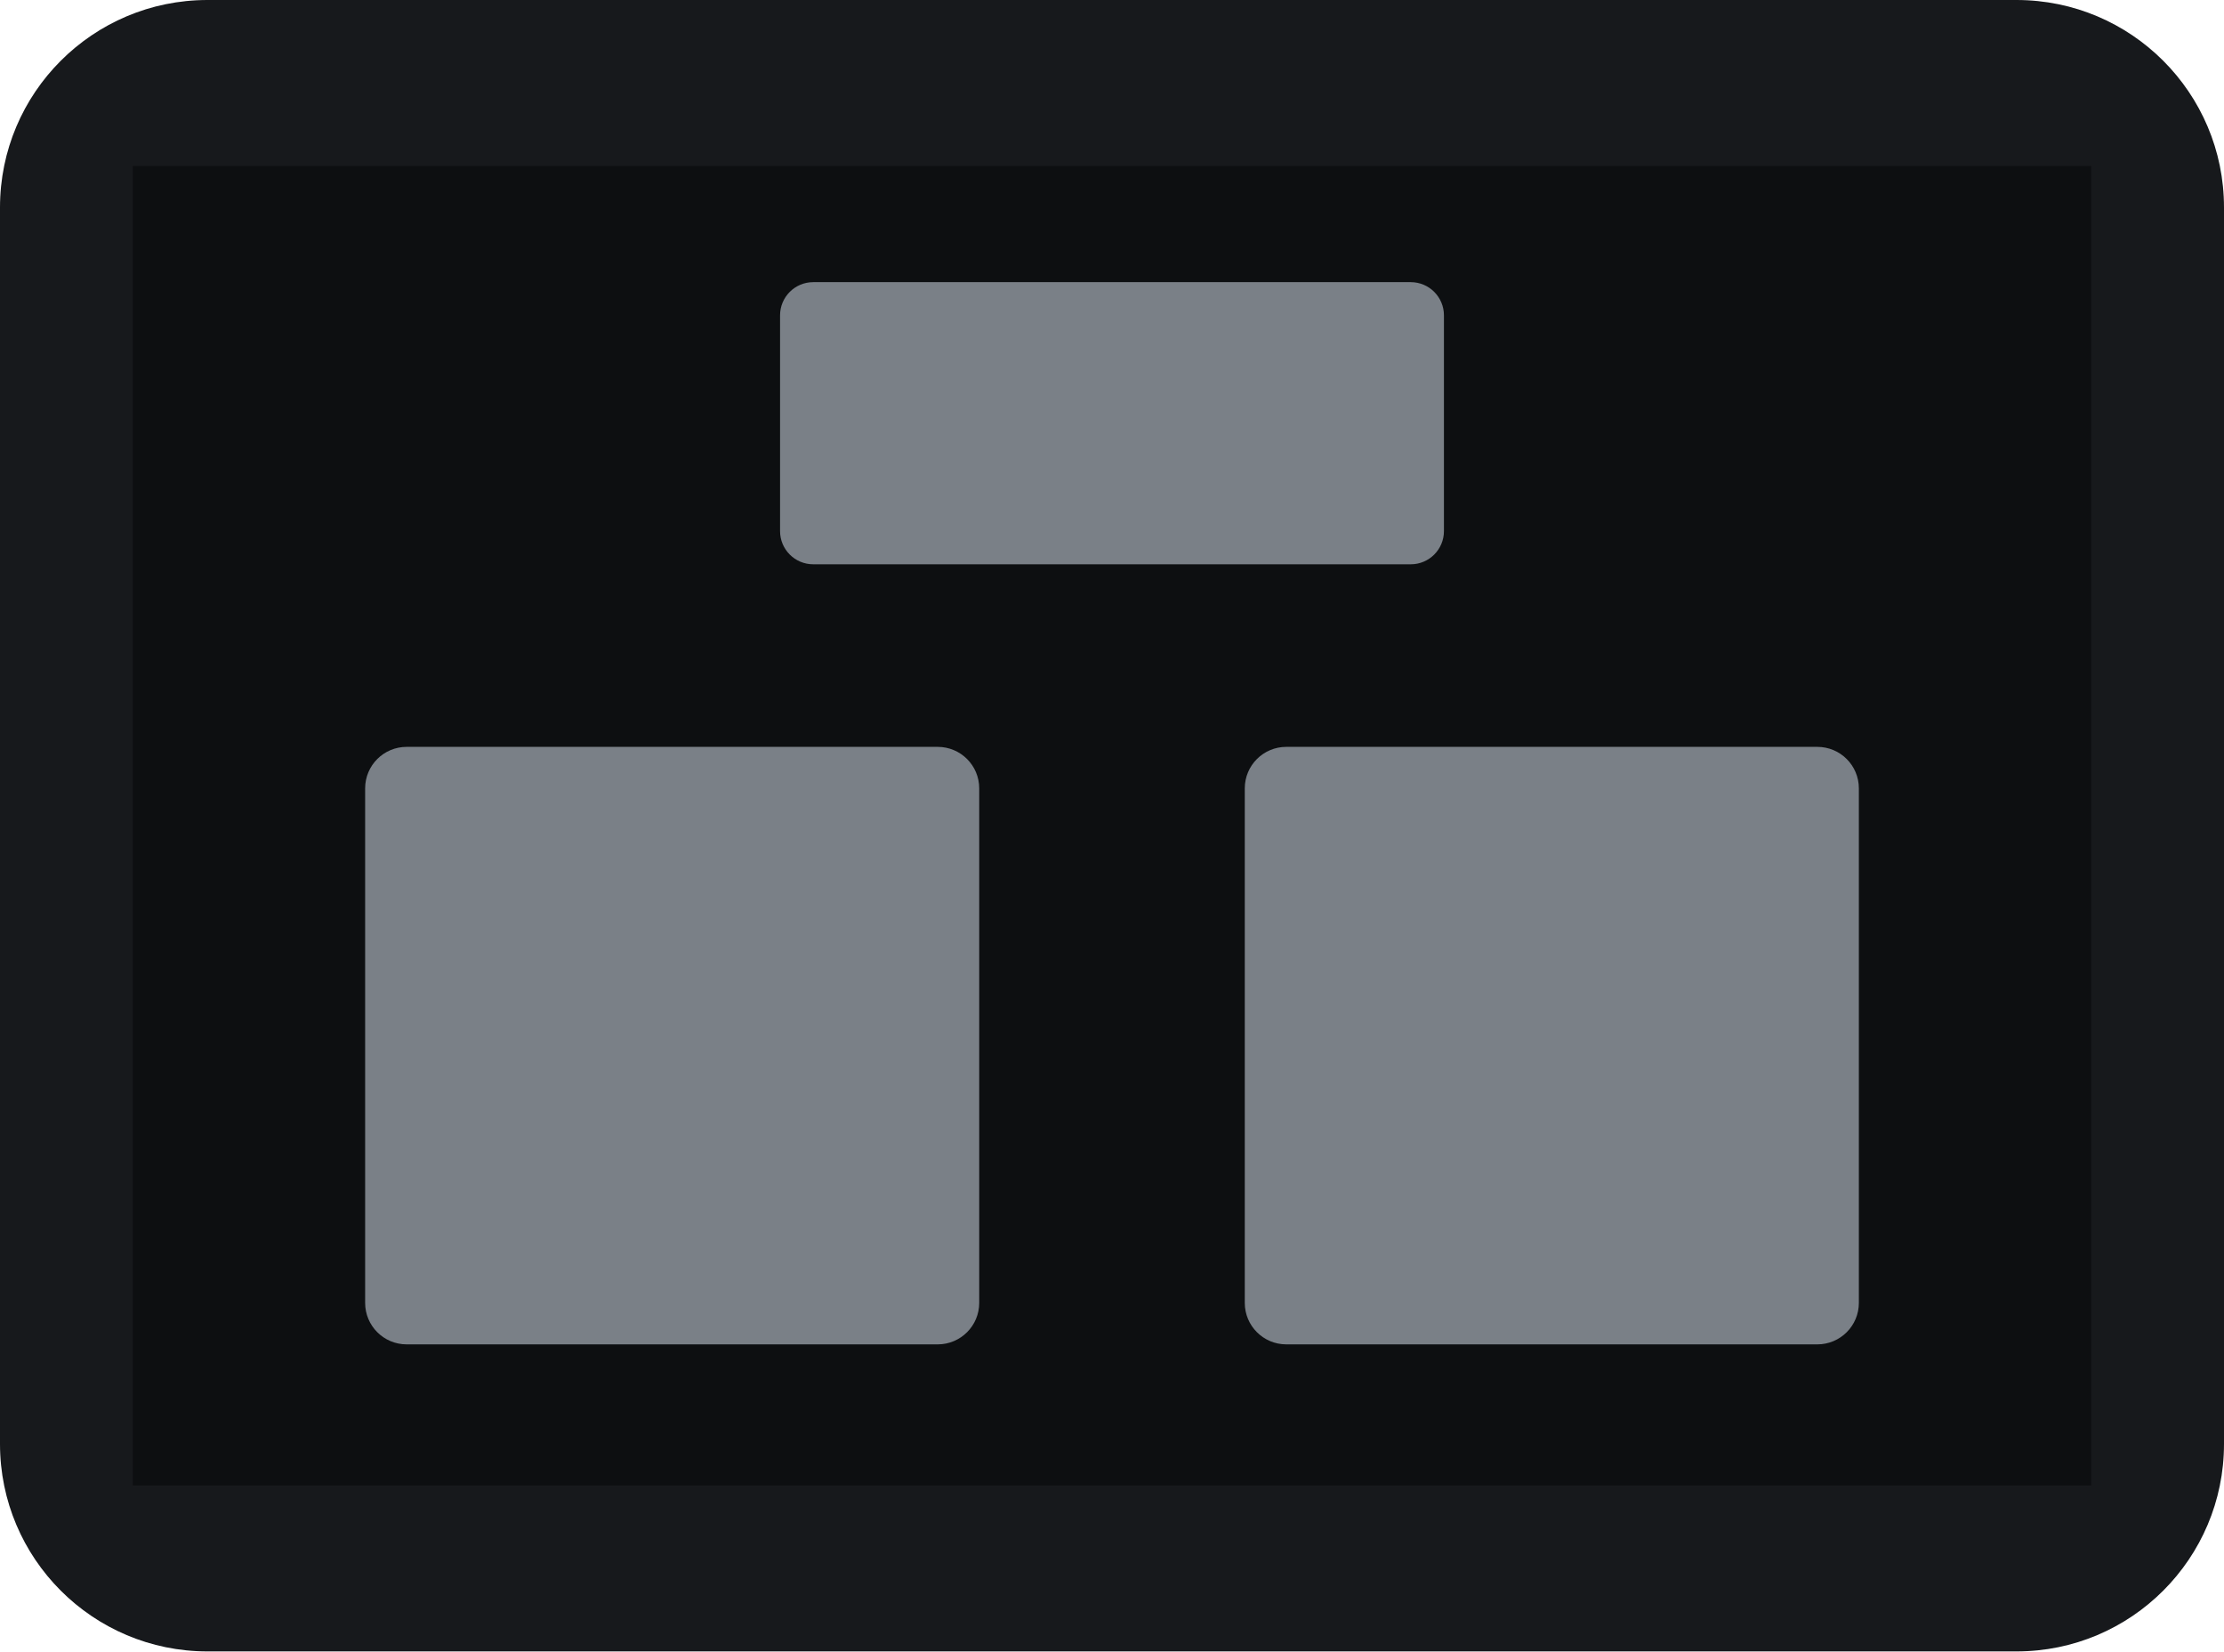
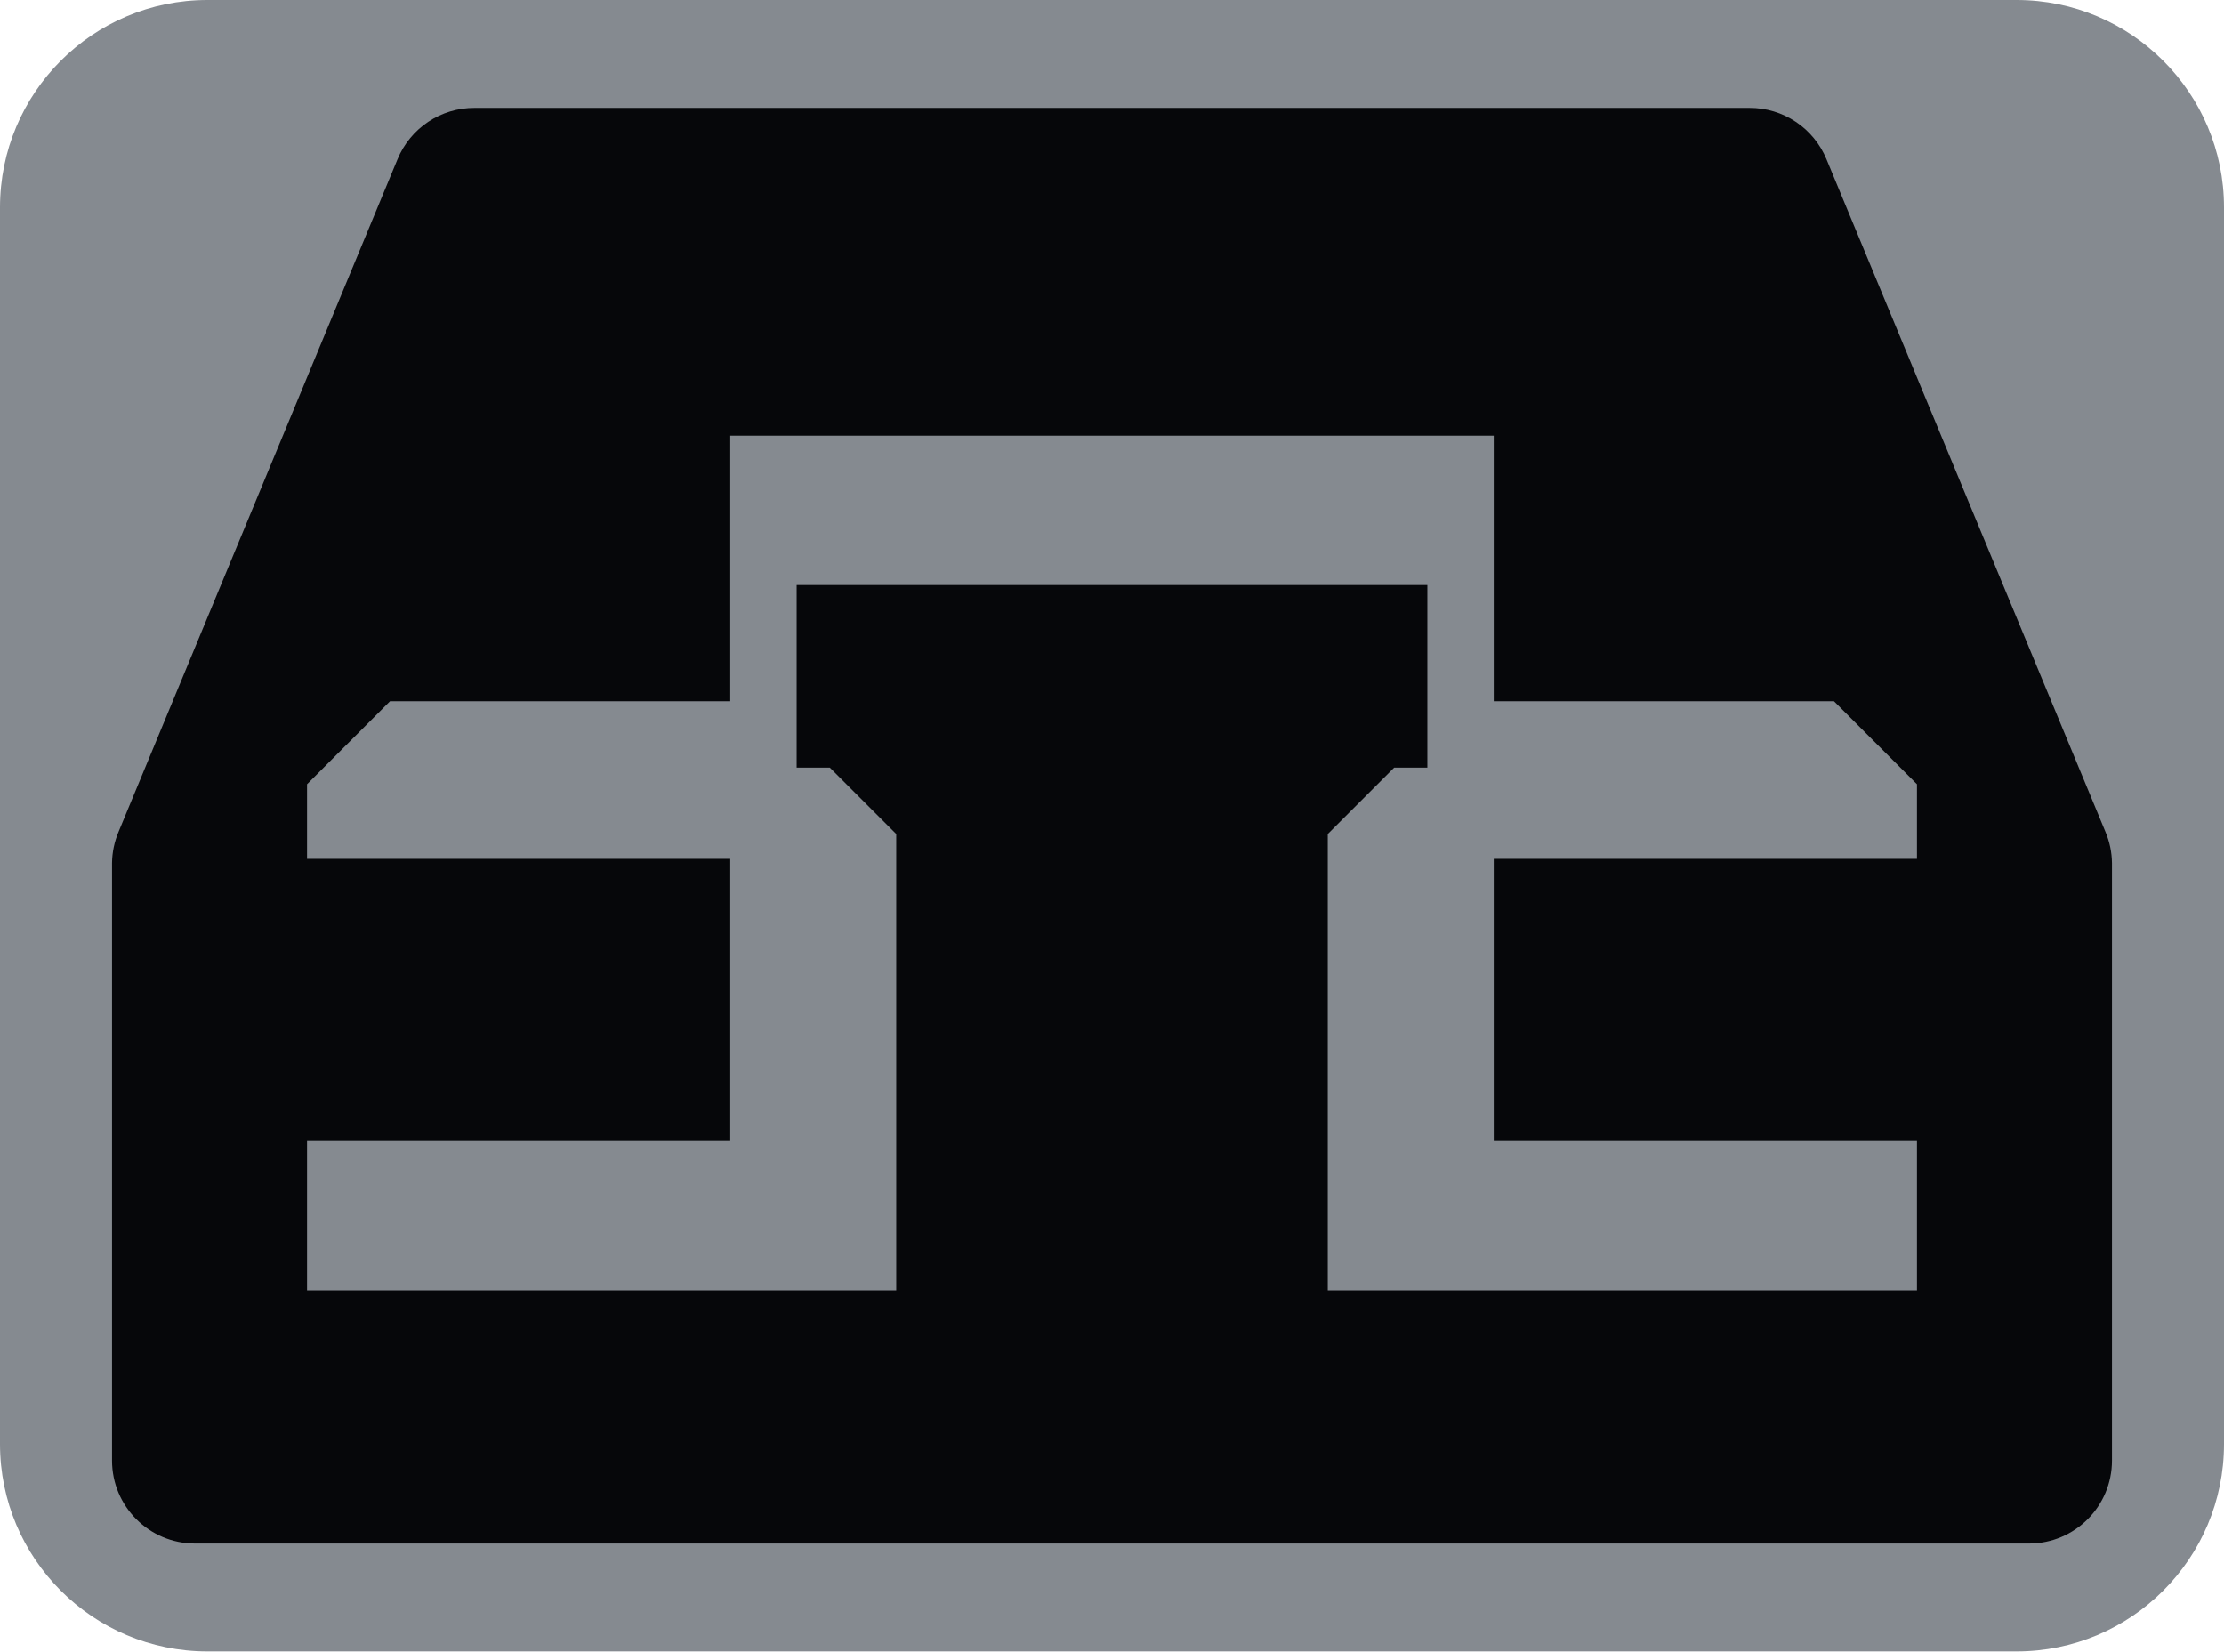
<svg xmlns="http://www.w3.org/2000/svg" width="26.8mm" height="19.9mm" viewBox="0 0 26.8 19.9">
-   <rect id="opening" x="0" y="0" width="26.8" height="19.9" rx="2.5" fill="#17191c" />
-   <path id="inlet-face" d="M 1.6 2.0 h 23.6 v 15.9 h -23.6 z" fill="#0d0f11" />
-   <rect id="contact-ground" x="9.4" y="3.4" width="8.0" height="3.4" rx="0.4" fill="#7a8087" />
-   <rect id="contact-negative" x="4.4" y="9.0" width="7.4" height="7.2" rx="0.5" fill="#7a8087" />
-   <rect id="contact-positive" x="15.0" y="9.0" width="7.4" height="7.2" rx="0.5" fill="#7a8087" />
-   <path d="M 13.4 7.6 V 16.2" stroke="#0d0f11" stroke-width="1.2" fill="none" />
+   <rect id="opening" x="0" y="0" width="26.8" height="19.9" rx="2.5" fill="#858a90" />
+   <path id="inlet-face" d="M 5.72 1.30 L 21.08 1.30 A 1.00 1.00 0 0 1 22.01 1.92 L 25.37 10.02 A 1.00 1.00 0 0 1 25.45 10.40 L 25.45 17.60 A 1.00 1.00 0 0 1 24.45 18.60 L 2.35 18.60 A 1.00 1.00 0 0 1 1.35 17.60 L 1.35 10.40 A 1.00 1.00 0 0 1 1.43 10.02 L 4.79 1.92 A 1.00 1.00 0 0 1 5.72 1.30 Z" fill="#06070a" />
+   <path id="contact-web" fill="#858a90" d="M 8.80 5.25 L 18.00 5.25 L 18.00 8.45 L 22.10 8.45 L 23.10 9.45 L 23.10 10.35 L 18.00 10.35 L 18.00 13.75 L 23.10 13.75 L 23.10 15.55 L 16.00 15.55 L 16.00 10.05 L 16.80 9.25 L 17.20 9.25 L 17.20 7.05 L 9.60 7.05 L 9.60 9.25 L 10.00 9.25 L 10.80 10.05 L 10.80 15.55 L 3.70 15.55 L 3.70 13.75 L 8.80 13.75 L 8.80 10.35 L 3.70 10.35 L 3.70 9.45 L 4.70 8.45 L 8.80 8.45 Z" />
</svg>
